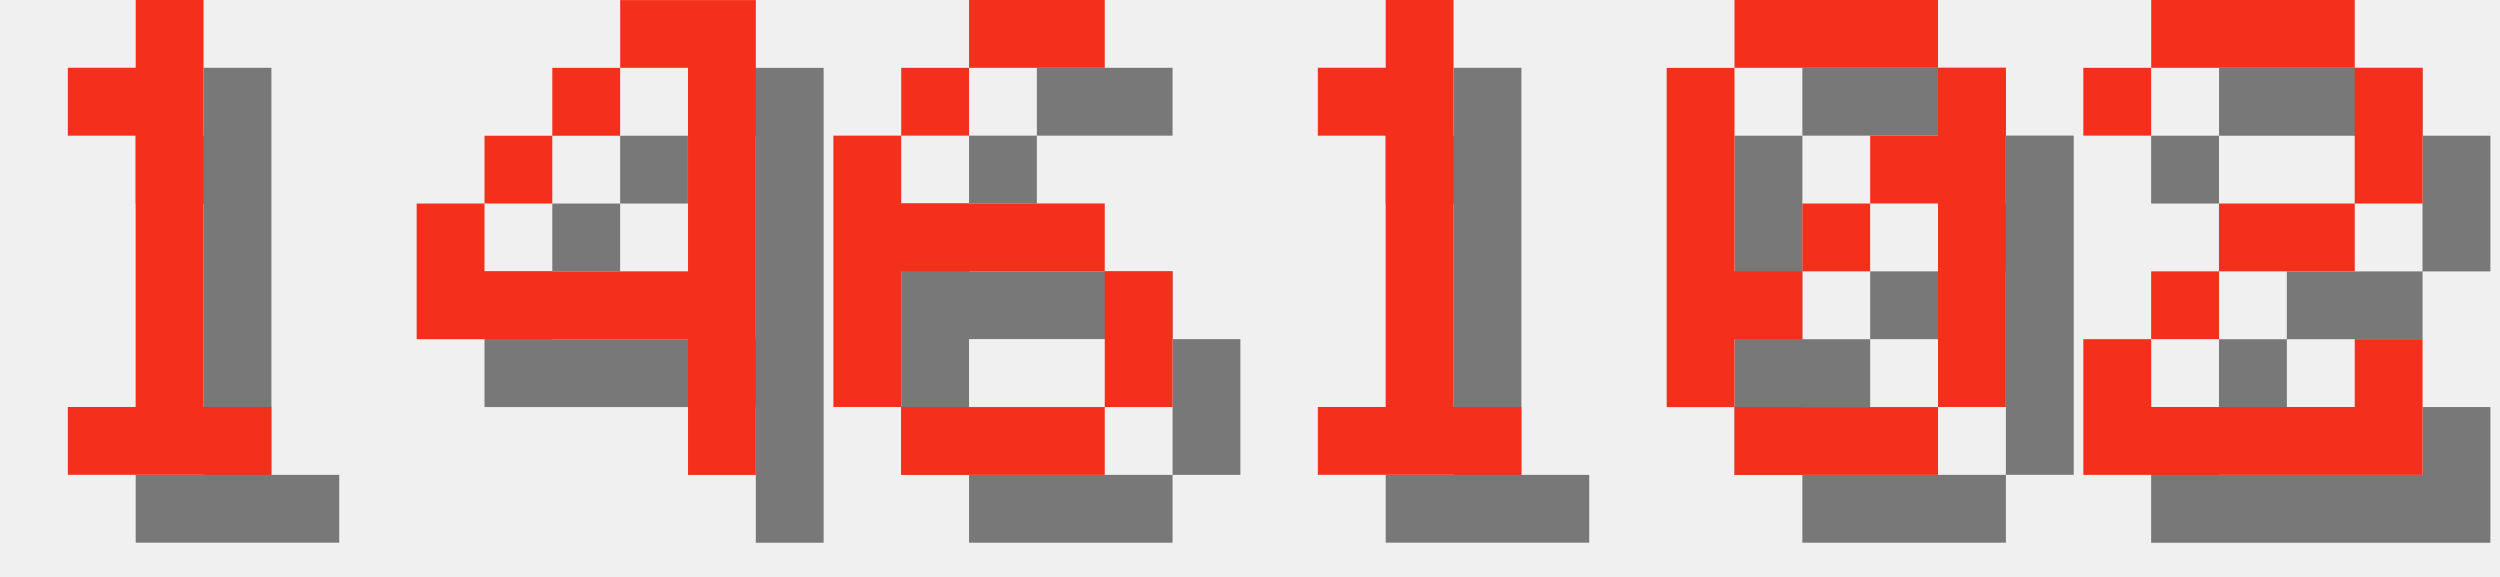
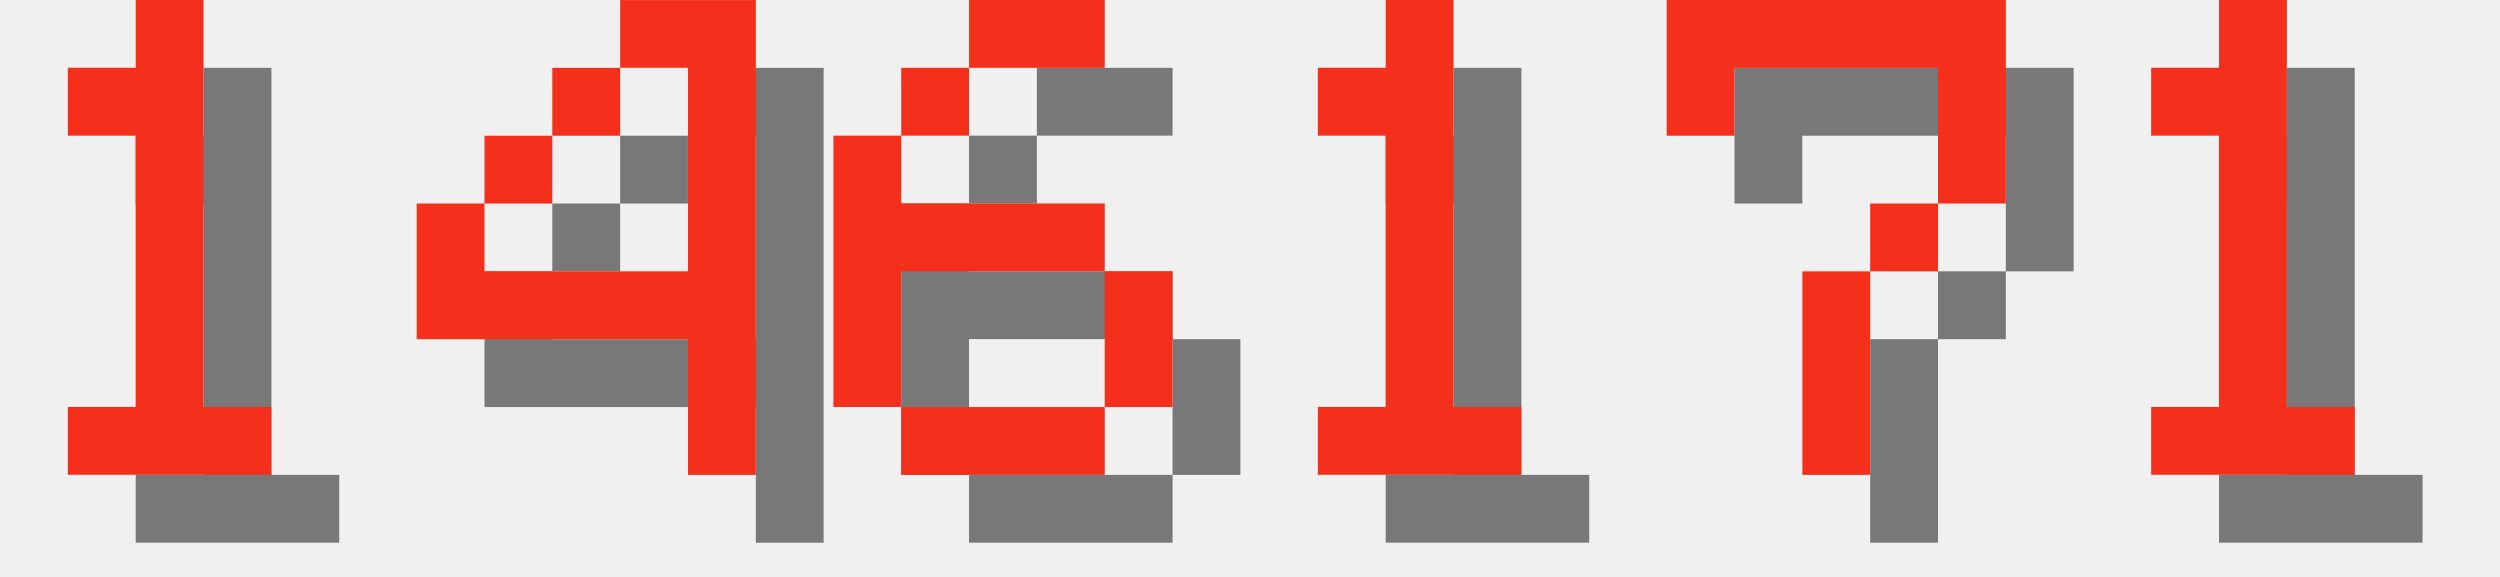
<svg xmlns="http://www.w3.org/2000/svg" version="1.1" width="156.0" height="36">
  <style>
        .text-foreground {
            fill: #F4301C;
        }
        .text-shadow {
            fill: #000000;
            fill-opacity: 0.5;
        }
    </style>
  <g class="digit" id="digit_1" transform="translate(0.0, 0), scale(4)">
    <path id="digit_1_shadow" class="text-shadow" d="m2.117 2.117v1.058h1.058v4.233h-1.058v1.058h3.175v-1.058h-1.058v-6.35h-1.058v1.058h-1.058z" fill-opacity=".5" style="paint-order:stroke fill markers" />
    <path id="digit_1_fg" class="text-foreground" d="m1.058 1.058v1.058h1.058v4.233h-1.058v1.058h3.175v-1.058h-1.058v-6.35h-1.058v1.058h-1.058z" fill="#fff" style="paint-order:stroke fill markers" />
  </g>
  <g class="digit" id="digit_4" transform="translate(26.0, 0), scale(4)">
    <path id="digit_4_shadow" class="text-shadow" d="m4.233 1.058v1.058h1.058v3.175h-3.175v-1.058h-1.058v2.117h4.233v2.117h1.058v-7.408h-2.117zm-2.117 3.175h1.058v-1.058h-1.058v1.058zm1.058-1.058h1.058v-1.058h-1.058v1.058z" fill-opacity=".5" style="paint-order:stroke fill markers" />
    <path id="digit_4_fg" class="text-foreground" d="m3.175 0v1.058h1.058v3.175h-3.175v-1.058h-1.058v2.117h4.233v2.117h1.058v-7.408h-2.117zm-2.117 3.175h1.058v-1.058h-1.058v1.058zm1.058-1.058h1.058v-1.058h-1.058v1.058z" fill="#fff" style="paint-order:stroke fill markers" />
  </g>
  <g class="digit" id="digit_6" transform="translate(52.0, 0), scale(4)">
    <path id="digit_6_shadow" class="text-shadow" d="m3.175 1.058v1.058h2.117v-1.058h-2.117zm0 1.058h-1.058v1.058h1.058v-1.058zm-1.058 1.058h-1.058v4.233h1.058v-2.117h3.175v-1.058h-3.175v-1.058zm3.175 2.117v2.117h1.058v-2.117h-1.058zm0 2.117h-3.175v1.058h3.175v-1.058z" fill-opacity=".5" style="paint-order:stroke fill markers" />
    <path id="digit_6_fg" class="text-foreground" d="m2.117 0v1.058h2.117v-1.058h-2.117zm0 1.058h-1.058v1.058h1.058v-1.058zm-1.058 1.058h-1.058v4.233h1.058v-2.117h3.175v-1.058h-3.175v-1.058zm3.175 2.117v2.117h1.058v-2.117h-1.058zm0 2.117h-3.175v1.058h3.175v-1.058z" fill="#fff" style="paint-order:stroke fill markers" />
  </g>
  <g class="digit" id="digit_1" transform="translate(78.0, 0), scale(4)">
    <path id="digit_1_shadow" class="text-shadow" d="m2.117 2.117v1.058h1.058v4.233h-1.058v1.058h3.175v-1.058h-1.058v-6.35h-1.058v1.058h-1.058z" fill-opacity=".5" style="paint-order:stroke fill markers" />
    <path id="digit_1_fg" class="text-foreground" d="m1.058 1.058v1.058h1.058v4.233h-1.058v1.058h3.175v-1.058h-1.058v-6.35h-1.058v1.058h-1.058z" fill="#fff" style="paint-order:stroke fill markers" />
  </g>
-   <g class="digit" id="digit_0" transform="translate(104.0, 0), scale(4)">
-     <path id="digit_0_shadow" class="text-shadow" d="m2.117 1.058v1.058h3.175v-1.058h-3.175zm3.175 1.058v1.058h-1.058v1.058h1.058v3.175h1.058v-5.292h-1.058zm0 5.292h-3.175v1.058h3.175v-1.058zm-3.175 0v-1.058h1.058v-1.058h-1.058v-3.175h-1.058v5.292h1.058zm1.058-2.117h1.058v-1.058h-1.058v1.058z" fill-opacity=".5" style="paint-order:stroke fill markers" />
-     <path id="digit_0_fg" class="text-foreground" d="m1.058 0v1.058h3.175v-1.058h-3.175zm3.175 1.058v1.058h-1.058v1.058h1.058v3.175h1.058v-5.292h-1.058zm0 5.292h-3.175v1.058h3.175v-1.058zm-3.175 0v-1.058h1.058v-1.058h-1.058v-3.175h-1.058v5.292h1.058zm1.058-2.117h1.058v-1.058h-1.058v1.058z" fill="#fff" style="paint-order:stroke fill markers" />
+   <g class="digit" id="digit_7" transform="translate(104.0, 0), scale(4)">
+     <path id="digit_7_shadow" class="text-shadow" d="m1.058 1.058 2e-6 2.117h1.058v-1.058h3.175v1.058l2e-7 1.058h-1.058v1.058h-1.058l4e-7 3.175 1.058 1e-7v-3.175h1.058v-1.058h1.058l5e-7 -1.058v-2.117z" fill-opacity=".5" style="paint-order:stroke fill markers" />
+     <path id="digit_7_fg" class="text-foreground" d="m0 0 2e-6 2.117h1.058v-1.058h3.175v1.058l2e-7 1.058h-1.058v1.058h-1.058l4e-7 3.175 1.058 1e-7v-3.175h1.058v-1.058h1.058l5e-7 -1.058v-2.117z" fill="#fff" style="paint-order:stroke fill markers" />
  </g>
-   <g class="digit" id="digit_2" transform="translate(130.0, 0), scale(4)">
-     <path id="digit_2_shadow" class="text-shadow" d="m1.058 2.117v1.058h1.058v-1.058h3.175v2.117h-2.117v1.058h-1.058v1.058h-1.058v2.117h5.292v-2.117h-1.058v1.058h-3.175v-1.058h1.058v-1.058h2.117v-1.058h1.058v-2.117h-1.058v-1.058h-3.175v1.058h-1.058z" fill-opacity=".5" style="paint-order:stroke fill markers" />
-     <path id="digit_2_fg" class="text-foreground" d="m0 1.058v1.058h1.058v-1.058h3.175v2.117h-2.117v1.058h-1.058v1.058h-1.058v2.117h5.292v-2.117h-1.058v1.058h-3.175v-1.058h1.058v-1.058h2.117v-1.058h1.058v-2.117h-1.058v-1.058h-3.175v1.058h-1.058z" fill="#fff" style="paint-order:stroke fill markers" />
+   <g class="digit" id="digit_1" transform="translate(130.0, 0), scale(4)">
+     <path id="digit_1_shadow" class="text-shadow" d="m2.117 2.117v1.058h1.058v4.233h-1.058v1.058h3.175v-1.058h-1.058v-6.35h-1.058v1.058h-1.058z" fill-opacity=".5" style="paint-order:stroke fill markers" />
+     <path id="digit_1_fg" class="text-foreground" d="m1.058 1.058v1.058h1.058v4.233h-1.058v1.058h3.175v-1.058h-1.058v-6.35h-1.058v1.058h-1.058z" fill="#fff" style="paint-order:stroke fill markers" />
  </g>
</svg>
